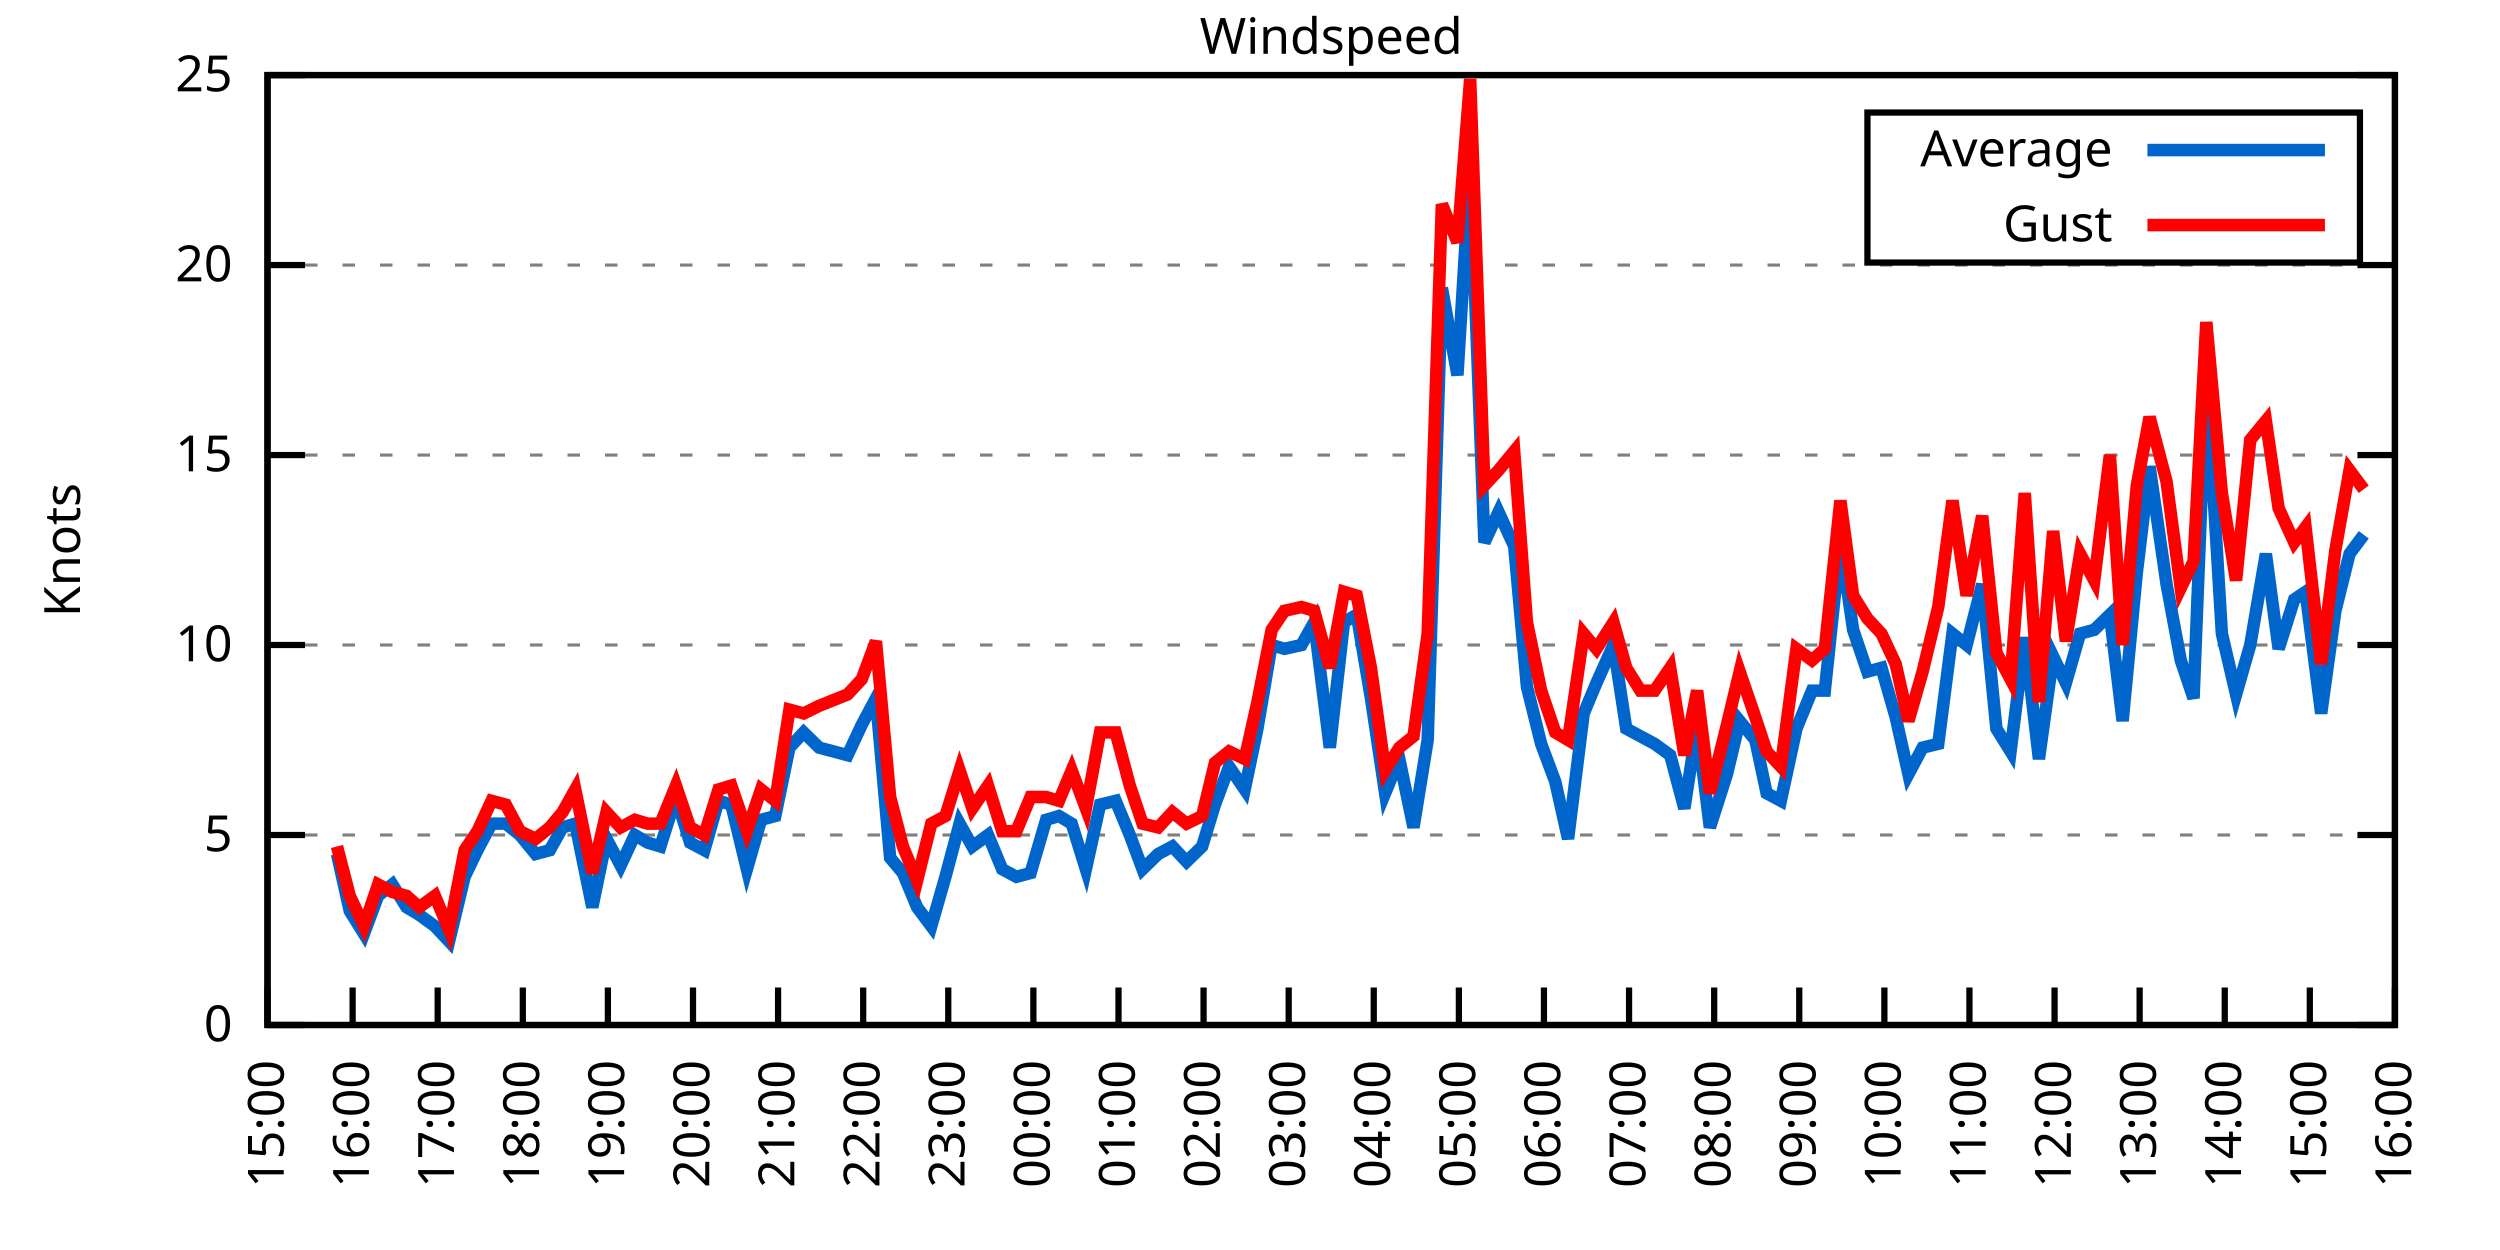
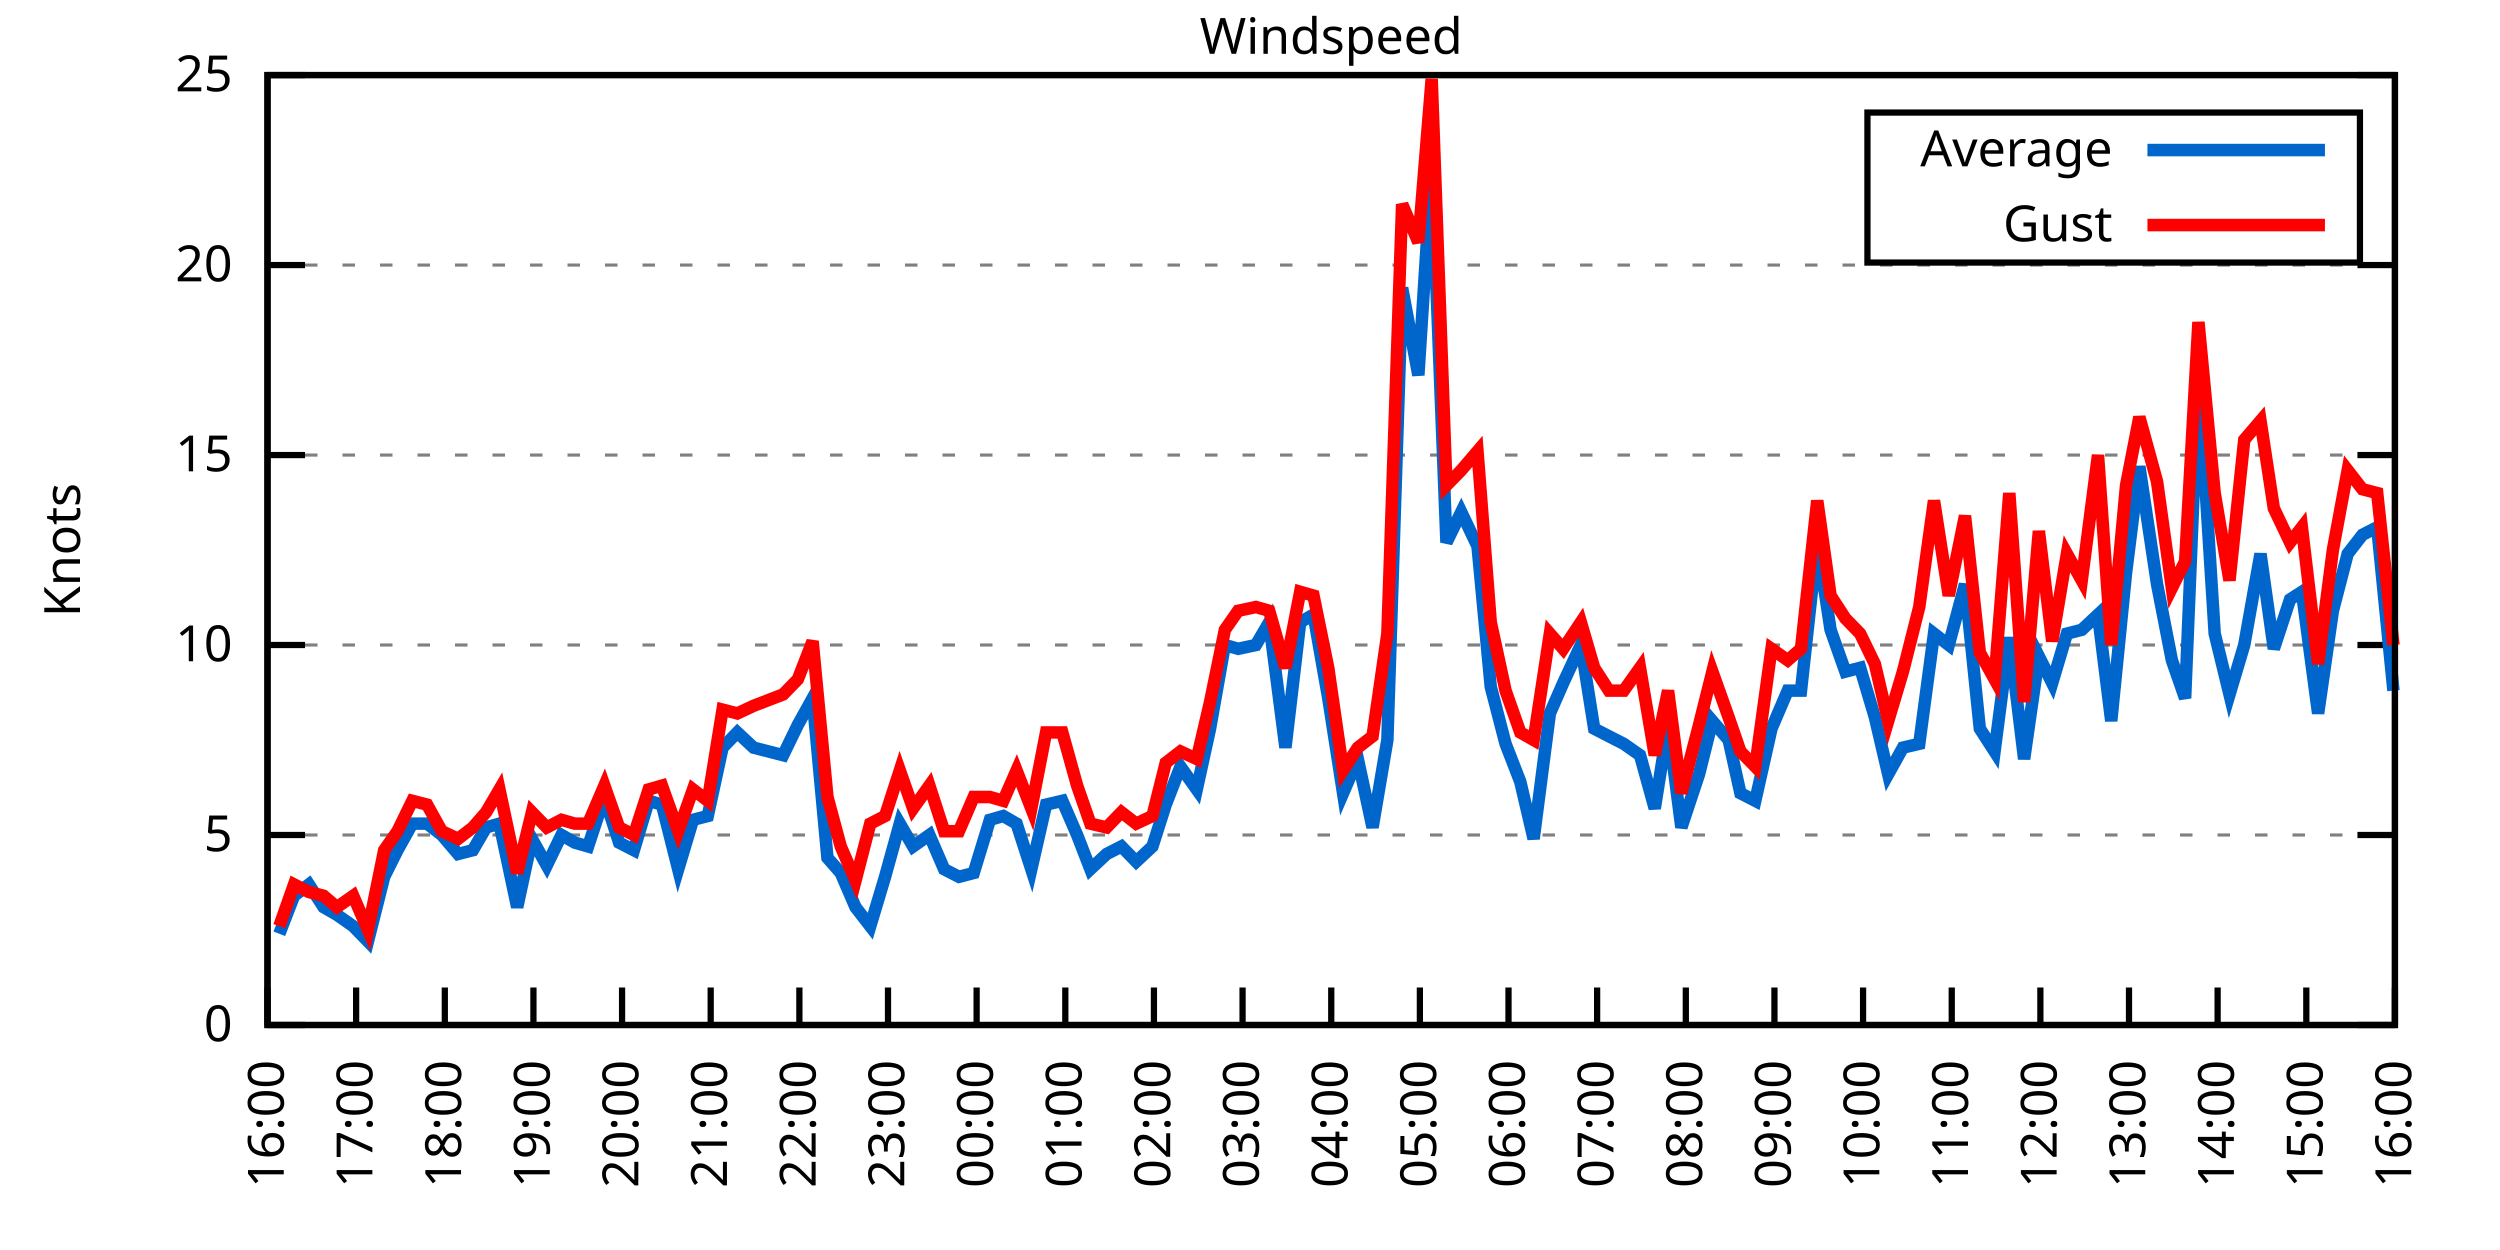
<svg xmlns="http://www.w3.org/2000/svg" xmlns:xlink="http://www.w3.org/1999/xlink" width="400" height="200" viewBox="0 0 400 200">
  <g id="gnuplot_canvas">
    <rect x="0" y="0" width="400" height="200" fill="none" />
    <defs>
      <circle id="gpDot" r="0.5" stroke-width="0.5" stroke="currentColor" />
      <path id="gpPt0" stroke-width="0.333" stroke="currentColor" d="M-1,0 h2 M0,-1 v2" />
      <path id="gpPt1" stroke-width="0.333" stroke="currentColor" d="M-1,-1 L1,1 M1,-1 L-1,1" />
      <path id="gpPt2" stroke-width="0.333" stroke="currentColor" d="M-1,0 L1,0 M0,-1 L0,1 M-1,-1 L1,1 M-1,1 L1,-1" />
      <rect id="gpPt3" stroke-width="0.333" stroke="currentColor" x="-1" y="-1" width="2" height="2" />
      <rect id="gpPt4" stroke-width="0.333" stroke="currentColor" fill="currentColor" x="-1" y="-1" width="2" height="2" />
      <circle id="gpPt5" stroke-width="0.333" stroke="currentColor" cx="0" cy="0" r="1" />
      <use xlink:href="#gpPt5" id="gpPt6" fill="currentColor" stroke="none" />
      <path id="gpPt7" stroke-width="0.333" stroke="currentColor" d="M0,-1.33 L-1.33,0.67 L1.33,0.67 z" />
      <use xlink:href="#gpPt7" id="gpPt8" fill="currentColor" stroke="none" />
      <use xlink:href="#gpPt7" id="gpPt9" stroke="currentColor" transform="rotate(180)" />
      <use xlink:href="#gpPt9" id="gpPt10" fill="currentColor" stroke="none" />
      <use xlink:href="#gpPt3" id="gpPt11" stroke="currentColor" transform="rotate(45)" />
      <use xlink:href="#gpPt11" id="gpPt12" fill="currentColor" stroke="none" />
      <path id="gpPt13" stroke-width="0.333" stroke="currentColor" d="M0,1.330 L1.265,0.411 L0.782,-1.067 L-0.782,-1.076 L-1.265,0.411 z" />
      <use xlink:href="#gpPt13" id="gpPt14" fill="currentColor" stroke="none" />
      <filter id="textbox" filterUnits="objectBoundingBox" x="0" y="0" height="1" width="1">
        <feFlood flood-color="white" flood-opacity="1" result="bgnd" />
        <feComposite in="SourceGraphic" in2="bgnd" operator="atop" />
      </filter>
      <filter id="greybox" filterUnits="objectBoundingBox" x="0" y="0" height="1" width="1">
        <feFlood flood-color="lightgrey" flood-opacity="1" result="grey" />
        <feComposite in="SourceGraphic" in2="grey" operator="atop" />
      </filter>
    </defs>
    <g fill="none" color="white" stroke="currentColor" stroke-width="1.00" stroke-linecap="butt" stroke-linejoin="miter">
</g>
    <g fill="none" color="black" stroke="currentColor" stroke-width="1.00" stroke-linecap="butt" stroke-linejoin="miter">
      <g stroke="none" shape-rendering="crispEdges">
        <polygon fill="rgb(255, 255, 255)" points="42.80,164.00 383.18,164.00 383.18,12.02 42.80,12.02 " />
      </g>
    </g>
    <g fill="none" color="black" stroke="currentColor" stroke-width="1.00" stroke-linecap="butt" stroke-linejoin="miter">
</g>
    <g fill="none" color="black" stroke="black" stroke-width="0.50" stroke-linecap="butt" stroke-linejoin="miter">
</g>
    <g fill="none" color="gray" stroke="currentColor" stroke-width="0.50" stroke-linecap="butt" stroke-linejoin="miter">
      <path stroke="gray" stroke-dasharray="2,4" class="gridline" d="M42.80,164.00 L383.19,164.00  " />
    </g>
    <g fill="none" color="gray" stroke="gray" stroke-width="1.00" stroke-linecap="butt" stroke-linejoin="miter">
</g>
    <g fill="none" color="black" stroke="currentColor" stroke-width="1.00" stroke-linecap="butt" stroke-linejoin="miter">
      <path stroke="black" d="M42.80,164.00 L48.80,164.00 M383.19,164.00 L377.19,164.00  " />
      <g transform="translate(37.20,166.60)" stroke="none" fill="black" font-family="Sans" font-size="8.00" text-anchor="end">
        <text>
          <tspan font-family="Sans"> 0</tspan>
        </text>
      </g>
    </g>
    <g fill="none" color="black" stroke="currentColor" stroke-width="1.00" stroke-linecap="butt" stroke-linejoin="miter">
</g>
    <g fill="none" color="black" stroke="black" stroke-width="0.50" stroke-linecap="butt" stroke-linejoin="miter">
</g>
    <g fill="none" color="gray" stroke="currentColor" stroke-width="0.50" stroke-linecap="butt" stroke-linejoin="miter">
      <path stroke="gray" stroke-dasharray="2,4" class="gridline" d="M42.80,133.60 L383.19,133.60  " />
    </g>
    <g fill="none" color="gray" stroke="gray" stroke-width="1.00" stroke-linecap="butt" stroke-linejoin="miter">
</g>
    <g fill="none" color="black" stroke="currentColor" stroke-width="1.00" stroke-linecap="butt" stroke-linejoin="miter">
      <path stroke="black" d="M42.80,133.60 L48.80,133.60 M383.19,133.60 L377.19,133.60  " />
      <g transform="translate(37.20,136.20)" stroke="none" fill="black" font-family="Sans" font-size="8.00" text-anchor="end">
        <text>
          <tspan font-family="Sans"> 5</tspan>
        </text>
      </g>
    </g>
    <g fill="none" color="black" stroke="currentColor" stroke-width="1.00" stroke-linecap="butt" stroke-linejoin="miter">
</g>
    <g fill="none" color="black" stroke="black" stroke-width="0.50" stroke-linecap="butt" stroke-linejoin="miter">
</g>
    <g fill="none" color="gray" stroke="currentColor" stroke-width="0.50" stroke-linecap="butt" stroke-linejoin="miter">
      <path stroke="gray" stroke-dasharray="2,4" class="gridline" d="M42.80,103.20 L383.19,103.20  " />
    </g>
    <g fill="none" color="gray" stroke="gray" stroke-width="1.00" stroke-linecap="butt" stroke-linejoin="miter">
</g>
    <g fill="none" color="black" stroke="currentColor" stroke-width="1.00" stroke-linecap="butt" stroke-linejoin="miter">
      <path stroke="black" d="M42.80,103.20 L48.80,103.20 M383.19,103.20 L377.19,103.20  " />
      <g transform="translate(37.20,105.80)" stroke="none" fill="black" font-family="Sans" font-size="8.00" text-anchor="end">
        <text>
          <tspan font-family="Sans"> 10</tspan>
        </text>
      </g>
    </g>
    <g fill="none" color="black" stroke="currentColor" stroke-width="1.00" stroke-linecap="butt" stroke-linejoin="miter">
</g>
    <g fill="none" color="black" stroke="black" stroke-width="0.50" stroke-linecap="butt" stroke-linejoin="miter">
</g>
    <g fill="none" color="gray" stroke="currentColor" stroke-width="0.50" stroke-linecap="butt" stroke-linejoin="miter">
      <path stroke="gray" stroke-dasharray="2,4" class="gridline" d="M42.80,72.81 L383.19,72.81  " />
    </g>
    <g fill="none" color="gray" stroke="gray" stroke-width="1.00" stroke-linecap="butt" stroke-linejoin="miter">
</g>
    <g fill="none" color="black" stroke="currentColor" stroke-width="1.00" stroke-linecap="butt" stroke-linejoin="miter">
      <path stroke="black" d="M42.80,72.81 L48.80,72.81 M383.19,72.81 L377.19,72.81  " />
      <g transform="translate(37.20,75.41)" stroke="none" fill="black" font-family="Sans" font-size="8.00" text-anchor="end">
        <text>
          <tspan font-family="Sans"> 15</tspan>
        </text>
      </g>
    </g>
    <g fill="none" color="black" stroke="currentColor" stroke-width="1.00" stroke-linecap="butt" stroke-linejoin="miter">
</g>
    <g fill="none" color="black" stroke="black" stroke-width="0.50" stroke-linecap="butt" stroke-linejoin="miter">
</g>
    <g fill="none" color="gray" stroke="currentColor" stroke-width="0.50" stroke-linecap="butt" stroke-linejoin="miter">
      <path stroke="gray" stroke-dasharray="2,4" class="gridline" d="M42.80,42.41 L383.19,42.41  " />
    </g>
    <g fill="none" color="gray" stroke="gray" stroke-width="1.00" stroke-linecap="butt" stroke-linejoin="miter">
</g>
    <g fill="none" color="black" stroke="currentColor" stroke-width="1.00" stroke-linecap="butt" stroke-linejoin="miter">
      <path stroke="black" d="M42.80,42.41 L48.80,42.41 M383.19,42.41 L377.19,42.41  " />
      <g transform="translate(37.20,45.01)" stroke="none" fill="black" font-family="Sans" font-size="8.00" text-anchor="end">
        <text>
          <tspan font-family="Sans"> 20</tspan>
        </text>
      </g>
    </g>
    <g fill="none" color="black" stroke="currentColor" stroke-width="1.00" stroke-linecap="butt" stroke-linejoin="miter">
</g>
    <g fill="none" color="black" stroke="black" stroke-width="0.50" stroke-linecap="butt" stroke-linejoin="miter">
</g>
    <g fill="none" color="gray" stroke="currentColor" stroke-width="0.50" stroke-linecap="butt" stroke-linejoin="miter">
      <path stroke="gray" stroke-dasharray="2,4" class="gridline" d="M42.80,12.01 L383.19,12.01  " />
    </g>
    <g fill="none" color="gray" stroke="gray" stroke-width="1.00" stroke-linecap="butt" stroke-linejoin="miter">
</g>
    <g fill="none" color="black" stroke="currentColor" stroke-width="1.00" stroke-linecap="butt" stroke-linejoin="miter">
      <path stroke="black" d="M42.80,12.01 L48.80,12.01 M383.19,12.01 L377.19,12.01  " />
      <g transform="translate(37.20,14.61)" stroke="none" fill="black" font-family="Sans" font-size="8.00" text-anchor="end">
        <text>
          <tspan font-family="Sans"> 25</tspan>
        </text>
      </g>
    </g>
    <g fill="none" color="black" stroke="currentColor" stroke-width="1.00" stroke-linecap="butt" stroke-linejoin="miter">
      <path stroke="black" d="M42.80,164.00 L42.80,158.00  " />
      <g transform="translate(45.40,169.60) rotate(270.00)" stroke="none" fill="black" font-family="Sans" font-size="8.00" text-anchor="end">
        <text>
-           <tspan font-family="Sans">15:00</tspan>
-         </text>
-       </g>
-     </g>
-     <g fill="none" color="black" stroke="currentColor" stroke-width="1.00" stroke-linecap="butt" stroke-linejoin="miter">
-       <path stroke="black" d="M56.42,164.00 L56.42,158.00  " />
-       <g transform="translate(59.02,169.60) rotate(270.00)" stroke="none" fill="black" font-family="Sans" font-size="8.00" text-anchor="end">
-         <text>
          <tspan font-family="Sans">16:00</tspan>
        </text>
      </g>
    </g>
    <g fill="none" color="black" stroke="currentColor" stroke-width="1.00" stroke-linecap="butt" stroke-linejoin="miter">
-       <path stroke="black" d="M70.03,164.00 L70.03,158.00  " />
-       <g transform="translate(72.63,169.60) rotate(270.00)" stroke="none" fill="black" font-family="Sans" font-size="8.00" text-anchor="end">
+       <path stroke="black" d="M56.98,164.00 L56.98,158.00  " />
+       <g transform="translate(59.58,169.60) rotate(270.00)" stroke="none" fill="black" font-family="Sans" font-size="8.00" text-anchor="end">
        <text>
          <tspan font-family="Sans">17:00</tspan>
        </text>
      </g>
    </g>
    <g fill="none" color="black" stroke="currentColor" stroke-width="1.00" stroke-linecap="butt" stroke-linejoin="miter">
-       <path stroke="black" d="M83.65,164.00 L83.65,158.00  " />
-       <g transform="translate(86.25,169.60) rotate(270.00)" stroke="none" fill="black" font-family="Sans" font-size="8.00" text-anchor="end">
+       <path stroke="black" d="M71.17,164.00 L71.17,158.00  " />
+       <g transform="translate(73.77,169.60) rotate(270.00)" stroke="none" fill="black" font-family="Sans" font-size="8.00" text-anchor="end">
        <text>
          <tspan font-family="Sans">18:00</tspan>
        </text>
      </g>
    </g>
    <g fill="none" color="black" stroke="currentColor" stroke-width="1.00" stroke-linecap="butt" stroke-linejoin="miter">
-       <path stroke="black" d="M97.26,164.00 L97.26,158.00  " />
-       <g transform="translate(99.86,169.60) rotate(270.00)" stroke="none" fill="black" font-family="Sans" font-size="8.00" text-anchor="end">
+       <path stroke="black" d="M85.35,164.00 L85.35,158.00  " />
+       <g transform="translate(87.95,169.60) rotate(270.00)" stroke="none" fill="black" font-family="Sans" font-size="8.00" text-anchor="end">
        <text>
          <tspan font-family="Sans">19:00</tspan>
        </text>
      </g>
    </g>
    <g fill="none" color="black" stroke="currentColor" stroke-width="1.00" stroke-linecap="butt" stroke-linejoin="miter">
-       <path stroke="black" d="M110.88,164.00 L110.88,158.00  " />
-       <g transform="translate(113.48,169.60) rotate(270.00)" stroke="none" fill="black" font-family="Sans" font-size="8.00" text-anchor="end">
+       <path stroke="black" d="M99.53,164.00 L99.53,158.00  " />
+       <g transform="translate(102.13,169.60) rotate(270.00)" stroke="none" fill="black" font-family="Sans" font-size="8.00" text-anchor="end">
        <text>
          <tspan font-family="Sans">20:00</tspan>
        </text>
      </g>
    </g>
    <g fill="none" color="black" stroke="currentColor" stroke-width="1.00" stroke-linecap="butt" stroke-linejoin="miter">
-       <path stroke="black" d="M124.49,164.00 L124.49,158.00  " />
-       <g transform="translate(127.09,169.60) rotate(270.00)" stroke="none" fill="black" font-family="Sans" font-size="8.00" text-anchor="end">
+       <path stroke="black" d="M113.71,164.00 L113.71,158.00  " />
+       <g transform="translate(116.31,169.60) rotate(270.00)" stroke="none" fill="black" font-family="Sans" font-size="8.00" text-anchor="end">
        <text>
          <tspan font-family="Sans">21:00</tspan>
        </text>
      </g>
    </g>
    <g fill="none" color="black" stroke="currentColor" stroke-width="1.00" stroke-linecap="butt" stroke-linejoin="miter">
-       <path stroke="black" d="M138.11,164.00 L138.11,158.00  " />
-       <g transform="translate(140.71,169.60) rotate(270.00)" stroke="none" fill="black" font-family="Sans" font-size="8.00" text-anchor="end">
+       <path stroke="black" d="M127.90,164.00 L127.90,158.00  " />
+       <g transform="translate(130.50,169.60) rotate(270.00)" stroke="none" fill="black" font-family="Sans" font-size="8.00" text-anchor="end">
        <text>
          <tspan font-family="Sans">22:00</tspan>
        </text>
      </g>
    </g>
    <g fill="none" color="black" stroke="currentColor" stroke-width="1.00" stroke-linecap="butt" stroke-linejoin="miter">
-       <path stroke="black" d="M151.72,164.00 L151.72,158.00  " />
-       <g transform="translate(154.32,169.60) rotate(270.00)" stroke="none" fill="black" font-family="Sans" font-size="8.00" text-anchor="end">
+       <path stroke="black" d="M142.08,164.00 L142.08,158.00  " />
+       <g transform="translate(144.68,169.60) rotate(270.00)" stroke="none" fill="black" font-family="Sans" font-size="8.00" text-anchor="end">
        <text>
          <tspan font-family="Sans">23:00</tspan>
        </text>
      </g>
    </g>
    <g fill="none" color="black" stroke="currentColor" stroke-width="1.00" stroke-linecap="butt" stroke-linejoin="miter">
-       <path stroke="black" d="M165.34,164.00 L165.34,158.00  " />
-       <g transform="translate(167.94,169.60) rotate(270.00)" stroke="none" fill="black" font-family="Sans" font-size="8.00" text-anchor="end">
+       <path stroke="black" d="M156.26,164.00 L156.26,158.00  " />
+       <g transform="translate(158.86,169.60) rotate(270.00)" stroke="none" fill="black" font-family="Sans" font-size="8.00" text-anchor="end">
        <text>
          <tspan font-family="Sans">00:00</tspan>
        </text>
      </g>
    </g>
    <g fill="none" color="black" stroke="currentColor" stroke-width="1.00" stroke-linecap="butt" stroke-linejoin="miter">
-       <path stroke="black" d="M178.96,164.00 L178.96,158.00  " />
-       <g transform="translate(181.56,169.60) rotate(270.00)" stroke="none" fill="black" font-family="Sans" font-size="8.00" text-anchor="end">
+       <path stroke="black" d="M170.45,164.00 L170.45,158.00  " />
+       <g transform="translate(173.05,169.60) rotate(270.00)" stroke="none" fill="black" font-family="Sans" font-size="8.00" text-anchor="end">
        <text>
          <tspan font-family="Sans">01:00</tspan>
        </text>
      </g>
    </g>
    <g fill="none" color="black" stroke="currentColor" stroke-width="1.00" stroke-linecap="butt" stroke-linejoin="miter">
-       <path stroke="black" d="M192.57,164.00 L192.57,158.00  " />
-       <g transform="translate(195.17,169.60) rotate(270.00)" stroke="none" fill="black" font-family="Sans" font-size="8.00" text-anchor="end">
+       <path stroke="black" d="M184.63,164.00 L184.63,158.00  " />
+       <g transform="translate(187.23,169.60) rotate(270.00)" stroke="none" fill="black" font-family="Sans" font-size="8.00" text-anchor="end">
        <text>
          <tspan font-family="Sans">02:00</tspan>
        </text>
      </g>
    </g>
    <g fill="none" color="black" stroke="currentColor" stroke-width="1.00" stroke-linecap="butt" stroke-linejoin="miter">
-       <path stroke="black" d="M206.19,164.00 L206.19,158.00  " />
-       <g transform="translate(208.79,169.60) rotate(270.00)" stroke="none" fill="black" font-family="Sans" font-size="8.00" text-anchor="end">
+       <path stroke="black" d="M198.81,164.00 L198.81,158.00  " />
+       <g transform="translate(201.41,169.60) rotate(270.00)" stroke="none" fill="black" font-family="Sans" font-size="8.00" text-anchor="end">
        <text>
          <tspan font-family="Sans">03:00</tspan>
        </text>
      </g>
    </g>
    <g fill="none" color="black" stroke="currentColor" stroke-width="1.00" stroke-linecap="butt" stroke-linejoin="miter">
-       <path stroke="black" d="M219.80,164.00 L219.80,158.00  " />
-       <g transform="translate(222.40,169.60) rotate(270.00)" stroke="none" fill="black" font-family="Sans" font-size="8.00" text-anchor="end">
+       <path stroke="black" d="M213.00,164.00 L213.00,158.00  " />
+       <g transform="translate(215.60,169.60) rotate(270.00)" stroke="none" fill="black" font-family="Sans" font-size="8.00" text-anchor="end">
        <text>
          <tspan font-family="Sans">04:00</tspan>
        </text>
      </g>
    </g>
    <g fill="none" color="black" stroke="currentColor" stroke-width="1.00" stroke-linecap="butt" stroke-linejoin="miter">
-       <path stroke="black" d="M233.42,164.00 L233.42,158.00  " />
-       <g transform="translate(236.02,169.60) rotate(270.00)" stroke="none" fill="black" font-family="Sans" font-size="8.00" text-anchor="end">
+       <path stroke="black" d="M227.18,164.00 L227.18,158.00  " />
+       <g transform="translate(229.78,169.60) rotate(270.00)" stroke="none" fill="black" font-family="Sans" font-size="8.00" text-anchor="end">
        <text>
          <tspan font-family="Sans">05:00</tspan>
        </text>
      </g>
    </g>
    <g fill="none" color="black" stroke="currentColor" stroke-width="1.00" stroke-linecap="butt" stroke-linejoin="miter">
-       <path stroke="black" d="M247.03,164.00 L247.03,158.00  " />
-       <g transform="translate(249.63,169.60) rotate(270.00)" stroke="none" fill="black" font-family="Sans" font-size="8.00" text-anchor="end">
+       <path stroke="black" d="M241.36,164.00 L241.36,158.00  " />
+       <g transform="translate(243.96,169.60) rotate(270.00)" stroke="none" fill="black" font-family="Sans" font-size="8.00" text-anchor="end">
        <text>
          <tspan font-family="Sans">06:00</tspan>
        </text>
      </g>
    </g>
    <g fill="none" color="black" stroke="currentColor" stroke-width="1.00" stroke-linecap="butt" stroke-linejoin="miter">
-       <path stroke="black" d="M260.65,164.00 L260.65,158.00  " />
-       <g transform="translate(263.25,169.60) rotate(270.00)" stroke="none" fill="black" font-family="Sans" font-size="8.00" text-anchor="end">
+       <path stroke="black" d="M255.54,164.00 L255.54,158.00  " />
+       <g transform="translate(258.14,169.60) rotate(270.00)" stroke="none" fill="black" font-family="Sans" font-size="8.00" text-anchor="end">
        <text>
          <tspan font-family="Sans">07:00</tspan>
        </text>
      </g>
    </g>
    <g fill="none" color="black" stroke="currentColor" stroke-width="1.00" stroke-linecap="butt" stroke-linejoin="miter">
-       <path stroke="black" d="M274.27,164.00 L274.27,158.00  " />
-       <g transform="translate(276.87,169.60) rotate(270.00)" stroke="none" fill="black" font-family="Sans" font-size="8.00" text-anchor="end">
+       <path stroke="black" d="M269.73,164.00 L269.73,158.00  " />
+       <g transform="translate(272.33,169.60) rotate(270.00)" stroke="none" fill="black" font-family="Sans" font-size="8.00" text-anchor="end">
        <text>
          <tspan font-family="Sans">08:00</tspan>
        </text>
      </g>
    </g>
    <g fill="none" color="black" stroke="currentColor" stroke-width="1.00" stroke-linecap="butt" stroke-linejoin="miter">
-       <path stroke="black" d="M287.88,164.00 L287.88,158.00  " />
-       <g transform="translate(290.48,169.60) rotate(270.00)" stroke="none" fill="black" font-family="Sans" font-size="8.00" text-anchor="end">
+       <path stroke="black" d="M283.91,164.00 L283.91,158.00  " />
+       <g transform="translate(286.51,169.60) rotate(270.00)" stroke="none" fill="black" font-family="Sans" font-size="8.00" text-anchor="end">
        <text>
          <tspan font-family="Sans">09:00</tspan>
        </text>
      </g>
    </g>
    <g fill="none" color="black" stroke="currentColor" stroke-width="1.00" stroke-linecap="butt" stroke-linejoin="miter">
-       <path stroke="black" d="M301.50,164.00 L301.50,158.00  " />
-       <g transform="translate(304.10,169.60) rotate(270.00)" stroke="none" fill="black" font-family="Sans" font-size="8.00" text-anchor="end">
+       <path stroke="black" d="M298.09,164.00 L298.09,158.00  " />
+       <g transform="translate(300.69,169.60) rotate(270.00)" stroke="none" fill="black" font-family="Sans" font-size="8.00" text-anchor="end">
        <text>
          <tspan font-family="Sans">10:00</tspan>
        </text>
      </g>
    </g>
    <g fill="none" color="black" stroke="currentColor" stroke-width="1.00" stroke-linecap="butt" stroke-linejoin="miter">
-       <path stroke="black" d="M315.11,164.00 L315.11,158.00  " />
-       <g transform="translate(317.71,169.60) rotate(270.00)" stroke="none" fill="black" font-family="Sans" font-size="8.00" text-anchor="end">
+       <path stroke="black" d="M312.28,164.00 L312.28,158.00  " />
+       <g transform="translate(314.88,169.60) rotate(270.00)" stroke="none" fill="black" font-family="Sans" font-size="8.00" text-anchor="end">
        <text>
          <tspan font-family="Sans">11:00</tspan>
        </text>
      </g>
    </g>
    <g fill="none" color="black" stroke="currentColor" stroke-width="1.00" stroke-linecap="butt" stroke-linejoin="miter">
-       <path stroke="black" d="M328.73,164.00 L328.73,158.00  " />
-       <g transform="translate(331.33,169.60) rotate(270.00)" stroke="none" fill="black" font-family="Sans" font-size="8.00" text-anchor="end">
+       <path stroke="black" d="M326.46,164.00 L326.46,158.00  " />
+       <g transform="translate(329.06,169.60) rotate(270.00)" stroke="none" fill="black" font-family="Sans" font-size="8.00" text-anchor="end">
        <text>
          <tspan font-family="Sans">12:00</tspan>
        </text>
      </g>
    </g>
    <g fill="none" color="black" stroke="currentColor" stroke-width="1.00" stroke-linecap="butt" stroke-linejoin="miter">
-       <path stroke="black" d="M342.34,164.00 L342.34,158.00  " />
-       <g transform="translate(344.94,169.60) rotate(270.00)" stroke="none" fill="black" font-family="Sans" font-size="8.00" text-anchor="end">
+       <path stroke="black" d="M340.64,164.00 L340.64,158.00  " />
+       <g transform="translate(343.24,169.60) rotate(270.00)" stroke="none" fill="black" font-family="Sans" font-size="8.00" text-anchor="end">
        <text>
          <tspan font-family="Sans">13:00</tspan>
        </text>
      </g>
    </g>
    <g fill="none" color="black" stroke="currentColor" stroke-width="1.00" stroke-linecap="butt" stroke-linejoin="miter">
-       <path stroke="black" d="M355.96,164.00 L355.96,158.00  " />
-       <g transform="translate(358.56,169.60) rotate(270.00)" stroke="none" fill="black" font-family="Sans" font-size="8.00" text-anchor="end">
+       <path stroke="black" d="M354.82,164.00 L354.82,158.00  " />
+       <g transform="translate(357.42,169.60) rotate(270.00)" stroke="none" fill="black" font-family="Sans" font-size="8.00" text-anchor="end">
        <text>
          <tspan font-family="Sans">14:00</tspan>
        </text>
      </g>
    </g>
    <g fill="none" color="black" stroke="currentColor" stroke-width="1.00" stroke-linecap="butt" stroke-linejoin="miter">
-       <path stroke="black" d="M369.57,164.00 L369.57,158.00  " />
-       <g transform="translate(372.17,169.60) rotate(270.00)" stroke="none" fill="black" font-family="Sans" font-size="8.00" text-anchor="end">
+       <path stroke="black" d="M369.01,164.00 L369.01,158.00  " />
+       <g transform="translate(371.61,169.60) rotate(270.00)" stroke="none" fill="black" font-family="Sans" font-size="8.00" text-anchor="end">
        <text>
          <tspan font-family="Sans">15:00</tspan>
        </text>
      </g>
    </g>
    <g fill="none" color="black" stroke="currentColor" stroke-width="1.00" stroke-linecap="butt" stroke-linejoin="miter">
      <path stroke="black" d="M383.19,164.00 L383.19,158.00  " />
      <g transform="translate(385.79,169.60) rotate(270.00)" stroke="none" fill="black" font-family="Sans" font-size="8.00" text-anchor="end">
        <text>
          <tspan font-family="Sans">16:00</tspan>
        </text>
      </g>
    </g>
    <g fill="none" color="black" stroke="currentColor" stroke-width="1.00" stroke-linecap="butt" stroke-linejoin="miter">
</g>
    <g fill="none" color="black" stroke="currentColor" stroke-width="1.00" stroke-linecap="butt" stroke-linejoin="miter">
      <path stroke="black" d="M42.80,12.01 L42.80,164.00 L383.19,164.00 L383.19,12.01 L42.80,12.01 Z  " />
    </g>
    <g fill="none" color="black" stroke="currentColor" stroke-width="1.00" stroke-linecap="butt" stroke-linejoin="miter">
</g>
    <g fill="none" color="black" stroke="currentColor" stroke-width="1.00" stroke-linecap="butt" stroke-linejoin="miter">
      <path stroke="black" d="M298.79,42.01 L298.79,18.01 L377.59,18.01 L377.59,42.01 L298.79,42.01 Z  " />
    </g>
    <g id="Windspeed_plot_1">
      <g fill="none" color="white" stroke="black" stroke-width="2.00" stroke-linecap="butt" stroke-linejoin="miter">
</g>
      <g fill="none" color="black" stroke="currentColor" stroke-width="2.00" stroke-linecap="butt" stroke-linejoin="miter">
        <g transform="translate(337.99,26.61)" stroke="none" fill="black" font-family="Sans" font-size="8.00" text-anchor="end">
          <text>
            <tspan font-family="Sans">Average</tspan>
          </text>
        </g>
      </g>
      <g fill="none" color="black" stroke="currentColor" stroke-width="2.00" stroke-linecap="butt" stroke-linejoin="miter">
-         <path stroke="rgb(  0, 102, 204)" d="M343.59,24.01 L371.99,24.01 M53.92,136.64 L55.96,145.76 L58.23,149.41 L60.50,143.33 L62.77,141.51 L65.04,145.15   L67.08,146.37 L69.58,148.19 L71.85,150.62 L74.34,140.29 L76.39,136.03 L78.65,131.78 L80.92,131.78 L83.19,133.60   L85.69,136.64 L87.96,136.03 L90.00,132.39 L92.04,131.78 L94.77,145.15 L97.04,134.21 L99.30,138.47 L101.57,133.60   L103.62,134.82 L105.66,135.43 L108.15,127.52 L110.42,134.82 L112.69,136.03 L114.96,128.13 L117.01,128.74 L119.50,139.07   L121.77,131.17 L124.04,130.56 L126.31,119.62 L128.58,117.19 L131.07,119.62 L135.61,120.83 L137.88,115.97 L140.15,111.72   L142.42,137.25 L144.46,139.68 L146.73,145.15 L149.00,148.19 L151.27,140.29 L153.54,131.78 L155.58,135.43 L158.08,133.60   L160.35,139.07 L162.62,140.29 L164.89,139.68 L167.38,131.17 L169.43,130.56 L171.47,131.78 L173.74,139.07 L176.01,128.74   L178.50,128.13 L180.77,133.60 L182.81,139.07 L185.31,136.64 L187.58,135.43 L189.85,137.86 L192.34,135.43 L194.39,128.74   L196.66,122.66 L199.15,126.31 L201.19,116.58 L203.46,103.20 L205.51,103.81 L208.23,103.20 L210.27,99.56 L212.77,119.62   L215.04,99.56 L217.08,98.34 L219.35,111.72 L221.62,126.91 L223.89,121.44 L226.16,132.39 L228.43,118.40 L230.70,46.06   L233.19,60.04 L235.23,26.60 L237.50,86.79 L239.77,81.93 L242.27,87.40 L244.31,109.89 L246.58,119.01 L248.85,125.09   L250.89,134.21 L253.39,114.15 L255.43,109.28 L258.15,103.20 L260.20,116.58 L262.47,117.80 L264.73,119.01 L267.23,120.83   L269.50,129.35 L271.54,115.97 L273.58,132.39 L276.31,123.87 L278.35,115.36 L280.85,118.40 L282.66,126.91 L284.93,128.13   L287.43,116.58 L289.92,110.50 L291.97,110.50 L294.46,86.79 L296.50,100.77 L298.77,107.46 L301.04,106.85 L303.31,114.76   L305.35,123.87 L307.62,119.62 L310.12,119.01 L312.39,101.38 L314.66,103.20 L317.15,93.48 L319.42,116.58 L321.69,120.23   L323.96,101.99 L326.23,121.44 L328.50,105.03 L330.54,109.28 L332.81,101.38 L335.08,100.77 L337.58,98.34 L339.62,115.36   L341.89,91.65 L343.93,74.63 L346.65,93.48 L348.92,105.64 L350.97,111.72 L353.01,60.04 L355.50,101.38 L357.77,111.11   L360.04,103.20 L362.54,88.61 L364.58,103.81 L367.08,95.91 L368.89,94.69 L371.39,114.15 L373.66,97.73 L375.93,88.61   L378.20,85.57  " />
+         <path stroke="rgb(  0, 102, 204)" d="M343.59,24.01 L371.99,24.01 M44.69,149.41 L47.05,143.33 L49.42,141.51 L51.78,145.15 L53.91,146.37 L56.51,148.19   L58.87,150.62 L61.47,140.29 L63.60,136.03 L65.97,131.78 L68.33,131.78 L70.69,133.60 L73.29,136.64 L75.66,136.03   L77.78,132.39 L79.91,131.78 L82.75,145.15 L85.11,134.21 L87.48,138.47 L89.84,133.60 L91.97,134.82 L94.09,135.43   L96.70,127.52 L99.06,134.82 L101.42,136.03 L103.79,128.13 L105.91,128.74 L108.51,139.07 L110.88,131.17 L113.24,130.56   L115.61,119.62 L117.97,117.19 L120.57,119.62 L125.30,120.83 L127.66,115.97 L130.02,111.72 L132.39,137.25 L134.52,139.68   L136.88,145.15 L139.24,148.19 L141.61,140.29 L143.97,131.78 L146.10,135.43 L148.70,133.60 L151.06,139.07 L153.43,140.29   L155.79,139.68 L158.39,131.17 L160.52,130.56 L162.65,131.78 L165.01,139.07 L167.37,128.74 L169.97,128.13 L172.34,133.60   L174.46,139.07 L177.06,136.64 L179.43,135.43 L181.79,137.86 L184.39,135.43 L186.52,128.74 L188.88,122.66 L191.48,126.31   L193.61,116.58 L195.98,103.20 L198.10,103.81 L200.94,103.20 L203.07,99.56 L205.67,119.62 L208.03,99.56 L210.16,98.34   L212.52,111.72 L214.89,126.91 L217.25,121.44 L219.61,132.39 L221.98,118.40 L224.34,46.06 L226.94,60.04 L229.07,26.60   L231.43,86.79 L233.80,81.93 L236.40,87.40 L238.52,109.89 L240.89,119.01 L243.25,125.09 L245.38,134.21 L247.98,114.15   L250.11,109.28 L252.94,103.20 L255.07,116.58 L257.43,117.80 L259.80,119.01 L262.40,120.83 L264.76,129.35 L266.89,115.97   L269.02,132.39 L271.85,123.87 L273.98,115.36 L276.58,118.40 L278.47,126.91 L280.84,128.13 L283.44,116.58 L286.04,110.50   L288.16,110.50 L290.76,86.79 L292.89,100.77 L295.26,107.46 L297.62,106.85 L299.98,114.76 L302.11,123.87 L304.47,119.62   L307.08,119.01 L309.44,101.38 L311.80,103.20 L314.40,93.48 L316.77,116.58 L319.13,120.23 L321.49,101.99 L323.86,121.44   L326.22,105.03 L328.35,109.28 L330.71,101.38 L333.08,100.77 L335.68,98.34 L337.80,115.36 L340.17,91.65 L342.30,74.63   L345.13,93.48 L347.50,105.64 L349.62,111.72 L351.75,60.04 L354.35,101.38 L356.72,111.11 L359.08,103.20 L361.68,88.61   L363.81,103.81 L366.41,95.91 L368.30,94.69 L370.90,114.15 L373.26,97.73 L375.63,88.61 L377.99,85.57 L380.35,84.36   L382.95,110.50  " />
      </g>
    </g>
    <g id="Windspeed_plot_2">
      <g fill="none" color="black" stroke="currentColor" stroke-width="2.00" stroke-linecap="butt" stroke-linejoin="miter">
        <g transform="translate(337.99,38.61)" stroke="none" fill="black" font-family="Sans" font-size="8.00" text-anchor="end">
          <text>
            <tspan font-family="Sans">Gust</tspan>
          </text>
        </g>
      </g>
      <g fill="none" color="black" stroke="currentColor" stroke-width="2.00" stroke-linecap="butt" stroke-linejoin="miter">
-         <path stroke="rgb(255,   0,   0)" d="M343.59,36.01 L371.99,36.01 M53.92,135.43 L55.96,143.33 L58.23,148.19 L60.50,141.51 L62.77,142.72 L65.04,143.33   L67.08,145.15 L69.58,143.33 L71.85,148.80 L74.34,136.03 L76.39,132.99 L78.65,128.13 L80.92,128.74 L83.19,132.99   L85.69,134.21 L87.96,132.39 L90.00,129.95 L92.04,126.31 L94.77,139.68 L97.04,129.95 L99.30,132.39 L101.57,131.17   L103.62,131.78 L105.66,131.78 L108.15,125.70 L110.42,132.39 L112.69,133.60 L114.96,126.31 L117.01,125.70 L119.50,132.99   L121.77,126.31 L124.04,128.13 L126.31,113.54 L128.58,114.15 L131.07,112.93 L135.61,111.11 L137.88,108.68 L140.15,102.60   L142.42,127.52 L144.46,135.43 L146.73,140.90 L149.00,131.78 L151.27,130.56 L153.54,123.27 L155.58,129.35 L158.08,125.70   L160.35,132.99 L162.62,132.99 L164.89,127.52 L167.38,127.52 L169.43,128.13 L171.47,123.27 L173.74,129.35 L176.01,117.19   L178.50,117.19 L180.77,125.70 L182.81,131.78 L185.31,132.39 L187.58,129.95 L189.85,131.78 L192.34,130.56 L194.39,122.05   L196.66,120.23 L199.15,121.44 L201.19,112.32 L203.46,100.77 L205.51,97.73 L208.23,97.12 L210.27,97.73 L212.77,106.85   L215.04,94.69 L217.08,95.30 L219.35,106.85 L221.62,123.27 L223.89,119.62 L226.16,117.80 L228.43,101.38 L230.70,32.68   L233.19,38.76 L235.23,12.62 L237.50,77.67 L239.77,75.24 L242.27,72.20 L244.31,99.56 L246.58,110.50 L248.85,117.19   L250.89,118.40 L253.39,101.38 L255.43,103.81 L258.15,99.56 L260.20,106.85 L262.47,110.50 L264.73,110.50 L267.23,106.85   L269.50,120.83 L271.54,110.50 L273.58,126.91 L276.31,115.97 L278.35,107.46 L280.85,114.76 L282.66,120.23 L284.93,122.66   L287.43,103.81 L289.92,105.64 L291.97,103.81 L294.46,80.10 L296.50,95.30 L298.77,98.95 L301.04,101.38 L303.31,106.24   L305.35,115.36 L307.62,107.46 L310.12,97.12 L312.39,80.10 L314.66,95.30 L317.15,82.53 L319.42,104.42 L321.69,108.68   L323.96,78.89 L326.23,112.32 L328.50,84.97 L330.54,102.60 L332.81,88.61 L335.08,92.87 L337.58,72.81 L339.62,103.20   L341.89,77.67 L343.93,66.73 L346.65,77.06 L348.92,94.08 L350.97,89.83 L353.01,51.53 L355.50,78.89 L357.77,92.87   L360.04,70.37 L362.54,67.33 L364.58,81.32 L367.08,86.79 L368.89,84.36 L371.39,106.24 L373.66,88.00 L375.93,75.24   L378.20,78.28  " />
+         <path stroke="rgb(255,   0,   0)" d="M343.59,36.01 L371.99,36.01 M44.69,148.19 L47.05,141.51 L49.42,142.72 L51.78,143.33 L53.91,145.15 L56.51,143.33   L58.87,148.80 L61.47,136.03 L63.60,132.99 L65.97,128.13 L68.33,128.74 L70.69,132.99 L73.29,134.21 L75.66,132.39   L77.78,129.95 L79.91,126.31 L82.75,139.68 L85.11,129.95 L87.48,132.39 L89.84,131.17 L91.97,131.78 L94.09,131.78   L96.70,125.70 L99.06,132.39 L101.42,133.60 L103.79,126.31 L105.91,125.70 L108.51,132.99 L110.88,126.31 L113.24,128.13   L115.61,113.54 L117.97,114.15 L120.57,112.93 L125.30,111.11 L127.66,108.68 L130.02,102.60 L132.39,127.52 L134.52,135.43   L136.88,140.90 L139.24,131.78 L141.61,130.56 L143.97,123.27 L146.10,129.35 L148.70,125.70 L151.06,132.99 L153.43,132.99   L155.79,127.52 L158.39,127.52 L160.52,128.13 L162.65,123.27 L165.01,129.35 L167.37,117.19 L169.97,117.19 L172.34,125.70   L174.46,131.78 L177.06,132.39 L179.43,129.95 L181.79,131.78 L184.39,130.56 L186.52,122.05 L188.88,120.23 L191.48,121.44   L193.61,112.32 L195.98,100.77 L198.10,97.73 L200.94,97.12 L203.07,97.73 L205.67,106.85 L208.03,94.69 L210.16,95.30   L212.52,106.85 L214.89,123.27 L217.25,119.62 L219.61,117.80 L221.98,101.38 L224.34,32.68 L226.94,38.76 L229.07,12.62   L231.43,77.67 L233.80,75.24 L236.40,72.20 L238.52,99.56 L240.89,110.50 L243.25,117.19 L245.38,118.40 L247.98,101.38   L250.11,103.81 L252.94,99.56 L255.07,106.85 L257.43,110.50 L259.80,110.50 L262.40,106.85 L264.76,120.83 L266.89,110.50   L269.02,126.91 L271.85,115.97 L273.98,107.46 L276.58,114.76 L278.47,120.23 L280.84,122.66 L283.44,103.81 L286.04,105.64   L288.16,103.81 L290.76,80.10 L292.89,95.30 L295.26,98.95 L297.62,101.38 L299.98,106.24 L302.11,115.36 L304.47,107.46   L307.08,97.12 L309.44,80.10 L311.80,95.30 L314.40,82.53 L316.77,104.42 L319.13,108.68 L321.49,78.89 L323.86,112.32   L326.22,84.97 L328.35,102.60 L330.71,88.61 L333.08,92.87 L335.68,72.81 L337.80,103.20 L340.17,77.67 L342.30,66.73   L345.13,77.06 L347.50,94.08 L349.62,89.83 L351.75,51.53 L354.35,78.89 L356.72,92.87 L359.08,70.37 L361.68,67.33   L363.81,81.32 L366.41,86.79 L368.30,84.36 L370.90,106.24 L373.26,88.00 L375.63,75.24 L377.99,78.28 L380.35,78.89   L382.95,103.20  " />
      </g>
    </g>
    <g fill="none" color="black" stroke="currentColor" stroke-width="2.00" stroke-linecap="butt" stroke-linejoin="miter">
</g>
    <g fill="none" color="black" stroke="black" stroke-width="1.00" stroke-linecap="butt" stroke-linejoin="miter">
</g>
    <g fill="none" color="black" stroke="currentColor" stroke-width="1.00" stroke-linecap="butt" stroke-linejoin="miter">
      <path stroke="black" d="M42.80,12.01 L42.80,164.00 L383.19,164.00 L383.19,12.01 L42.80,12.01 Z  " />
      <g transform="translate(12.80,88.01) rotate(270.00)" stroke="none" fill="black" font-family="Sans" font-size="8.00" text-anchor="middle">
        <text>
          <tspan font-family="Sans">Knots</tspan>
        </text>
      </g>
    </g>
    <g fill="none" color="black" stroke="currentColor" stroke-width="1.00" stroke-linecap="butt" stroke-linejoin="miter">
</g>
    <g fill="none" color="black" stroke="currentColor" stroke-width="1.00" stroke-linecap="butt" stroke-linejoin="miter">
      <g transform="translate(212.99,8.61)" stroke="none" fill="black" font-family="Sans" font-size="8.00" text-anchor="middle">
        <text>
          <tspan font-family="Sans">Windspeed</tspan>
        </text>
      </g>
    </g>
    <g fill="none" color="black" stroke="currentColor" stroke-width="1.00" stroke-linecap="butt" stroke-linejoin="miter">
</g>
  </g>
</svg>
